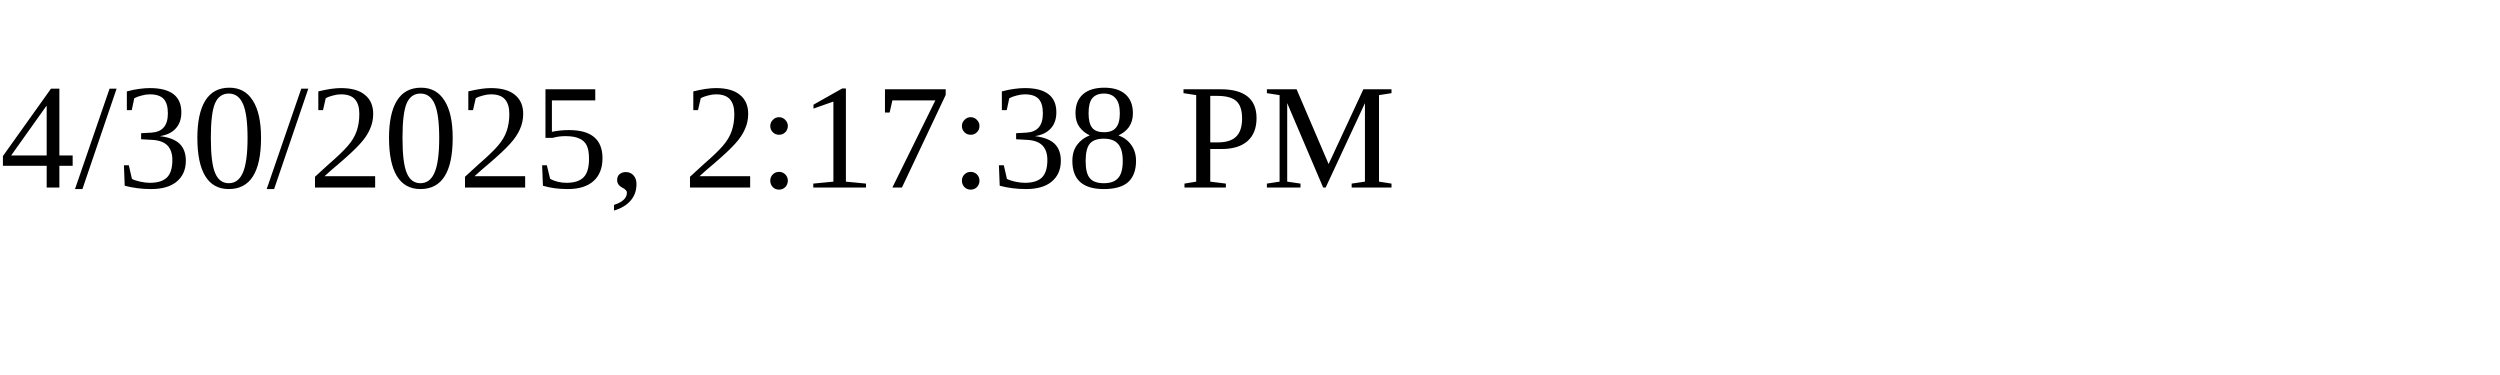
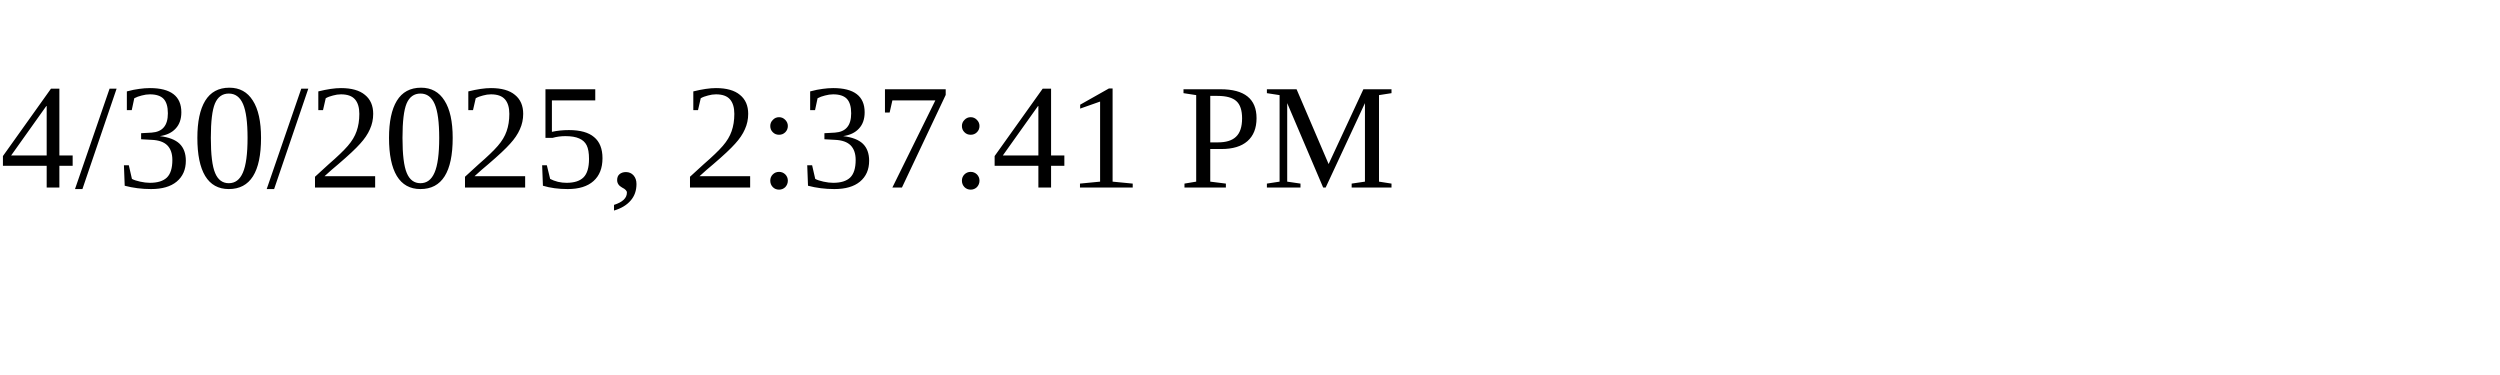
<svg xmlns="http://www.w3.org/2000/svg" height="30" width="200">
-   <text x="0" y="15">4/30/2025, 2:17:38 PM</text>
+   <text x="0" y="15">4/30/2025, 2:37:41 PM</text>
</svg>
